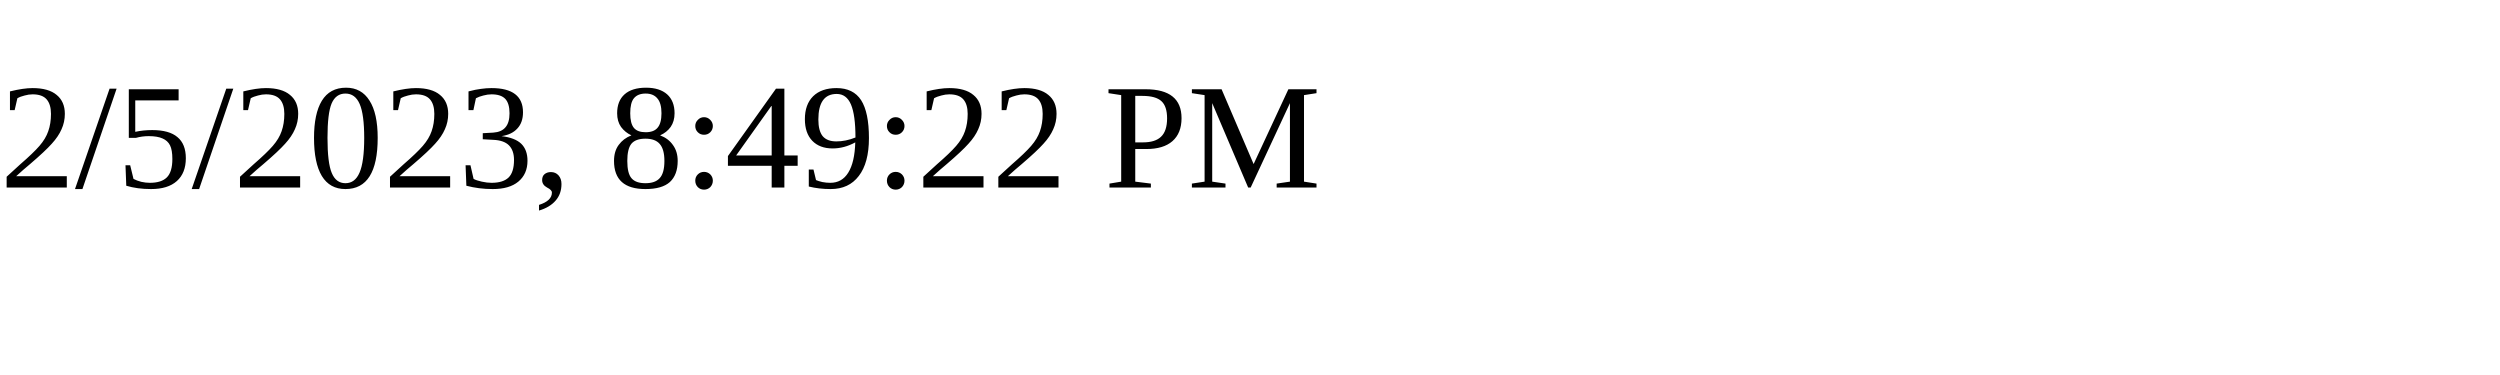
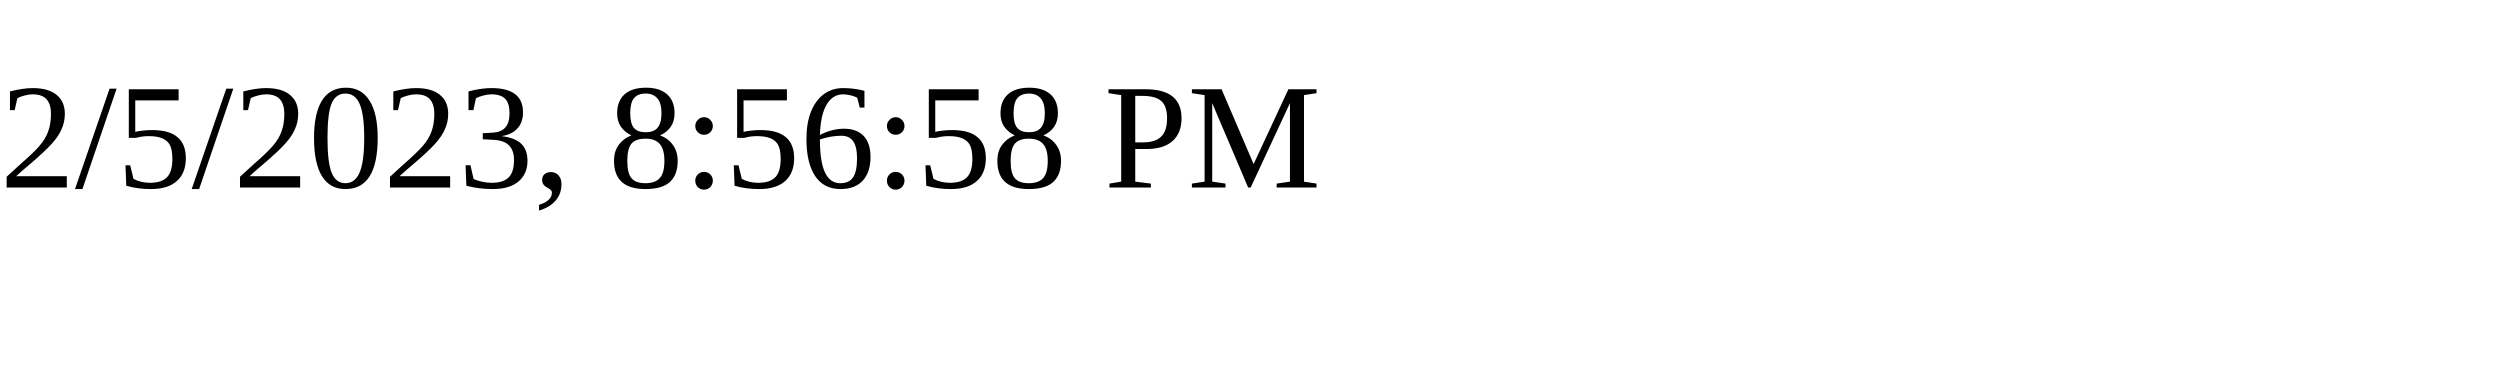
<svg xmlns="http://www.w3.org/2000/svg" height="30" width="200">
-   <text x="0" y="15">2/5/2023, 8:49:22 PM</text>
+   <text x="0" y="15">2/5/2023, 8:56:58 PM</text>
</svg>
